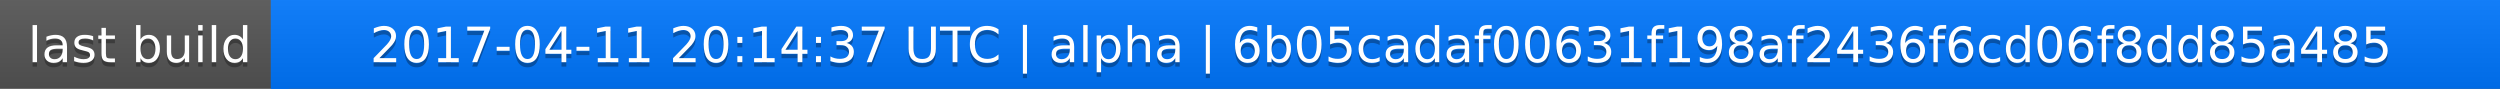
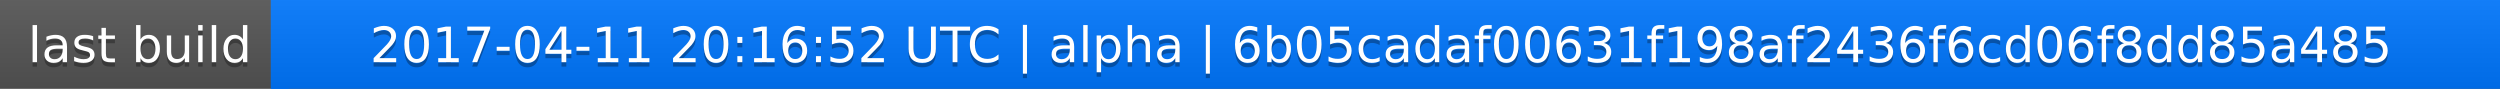
<svg xmlns="http://www.w3.org/2000/svg" width="563" height="20">
  <linearGradient id="a" x2="0" y2="100%">
    <stop offset="0" stop-color="#bbb" stop-opacity=".1" />
    <stop offset="1" stop-opacity=".1" />
  </linearGradient>
  <rect rx="0" width="563" height="20" fill="#555" />
  <rect rx="0" x="61" width="502" height="20" fill="#07f" />
  <path fill="#07f" d="M61 0h4v20h-4z" />
  <rect rx="0" width="563" height="20" fill="url(#a)" />
  <g fill="#fff" text-anchor="middle" font-family="DejaVu Sans,Verdana,Geneva,sans-serif" font-size="11">
    <text x="31.5" y="15" fill="#010101" fill-opacity=".3">last build</text>
    <text x="31.5" y="14">last build</text>
-     <text x="311" y="15" fill="#010101" fill-opacity=".3">2017-04-11 20:14:37 UTC | alpha | 6b05cadaf00631f198af2436f6cd06f8dd85a485</text>
-     <text x="311" y="14">2017-04-11 20:14:37 UTC | alpha | 6b05cadaf00631f198af2436f6cd06f8dd85a485</text>
+     <text x="311" y="15" fill="#010101" fill-opacity=".3">2017-04-11 20:16:52 UTC | alpha | 6b05cadaf00631f198af2436f6cd06f8dd85a485</text>
+     <text x="311" y="14">2017-04-11 20:16:52 UTC | alpha | 6b05cadaf00631f198af2436f6cd06f8dd85a485</text>
  </g>
</svg>
